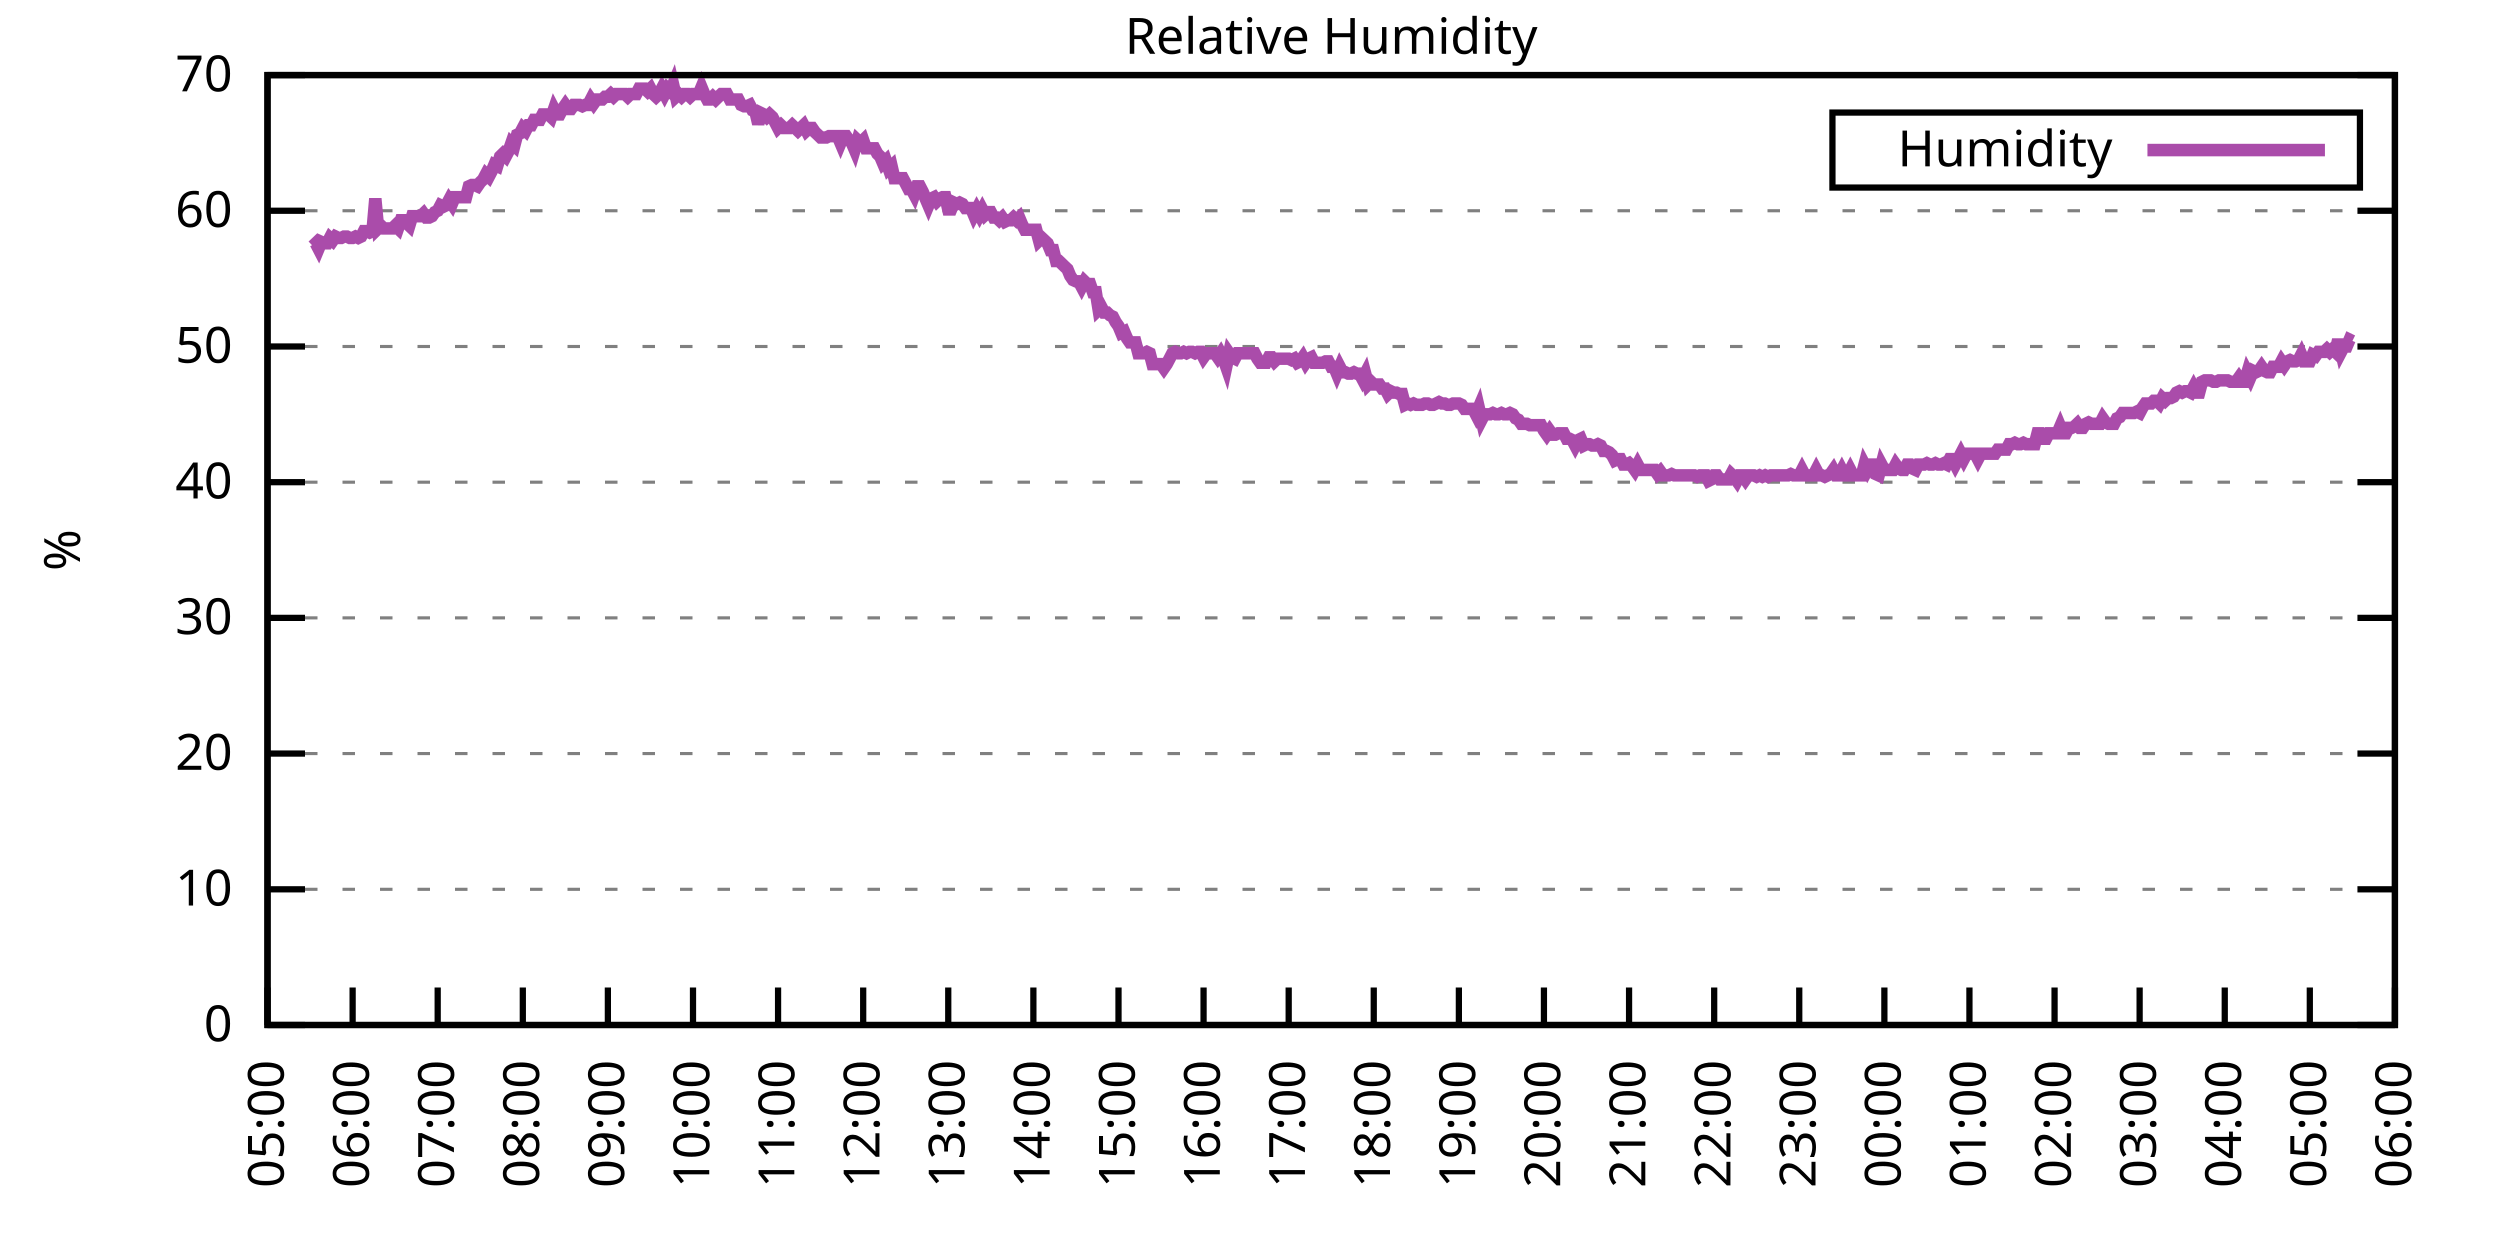
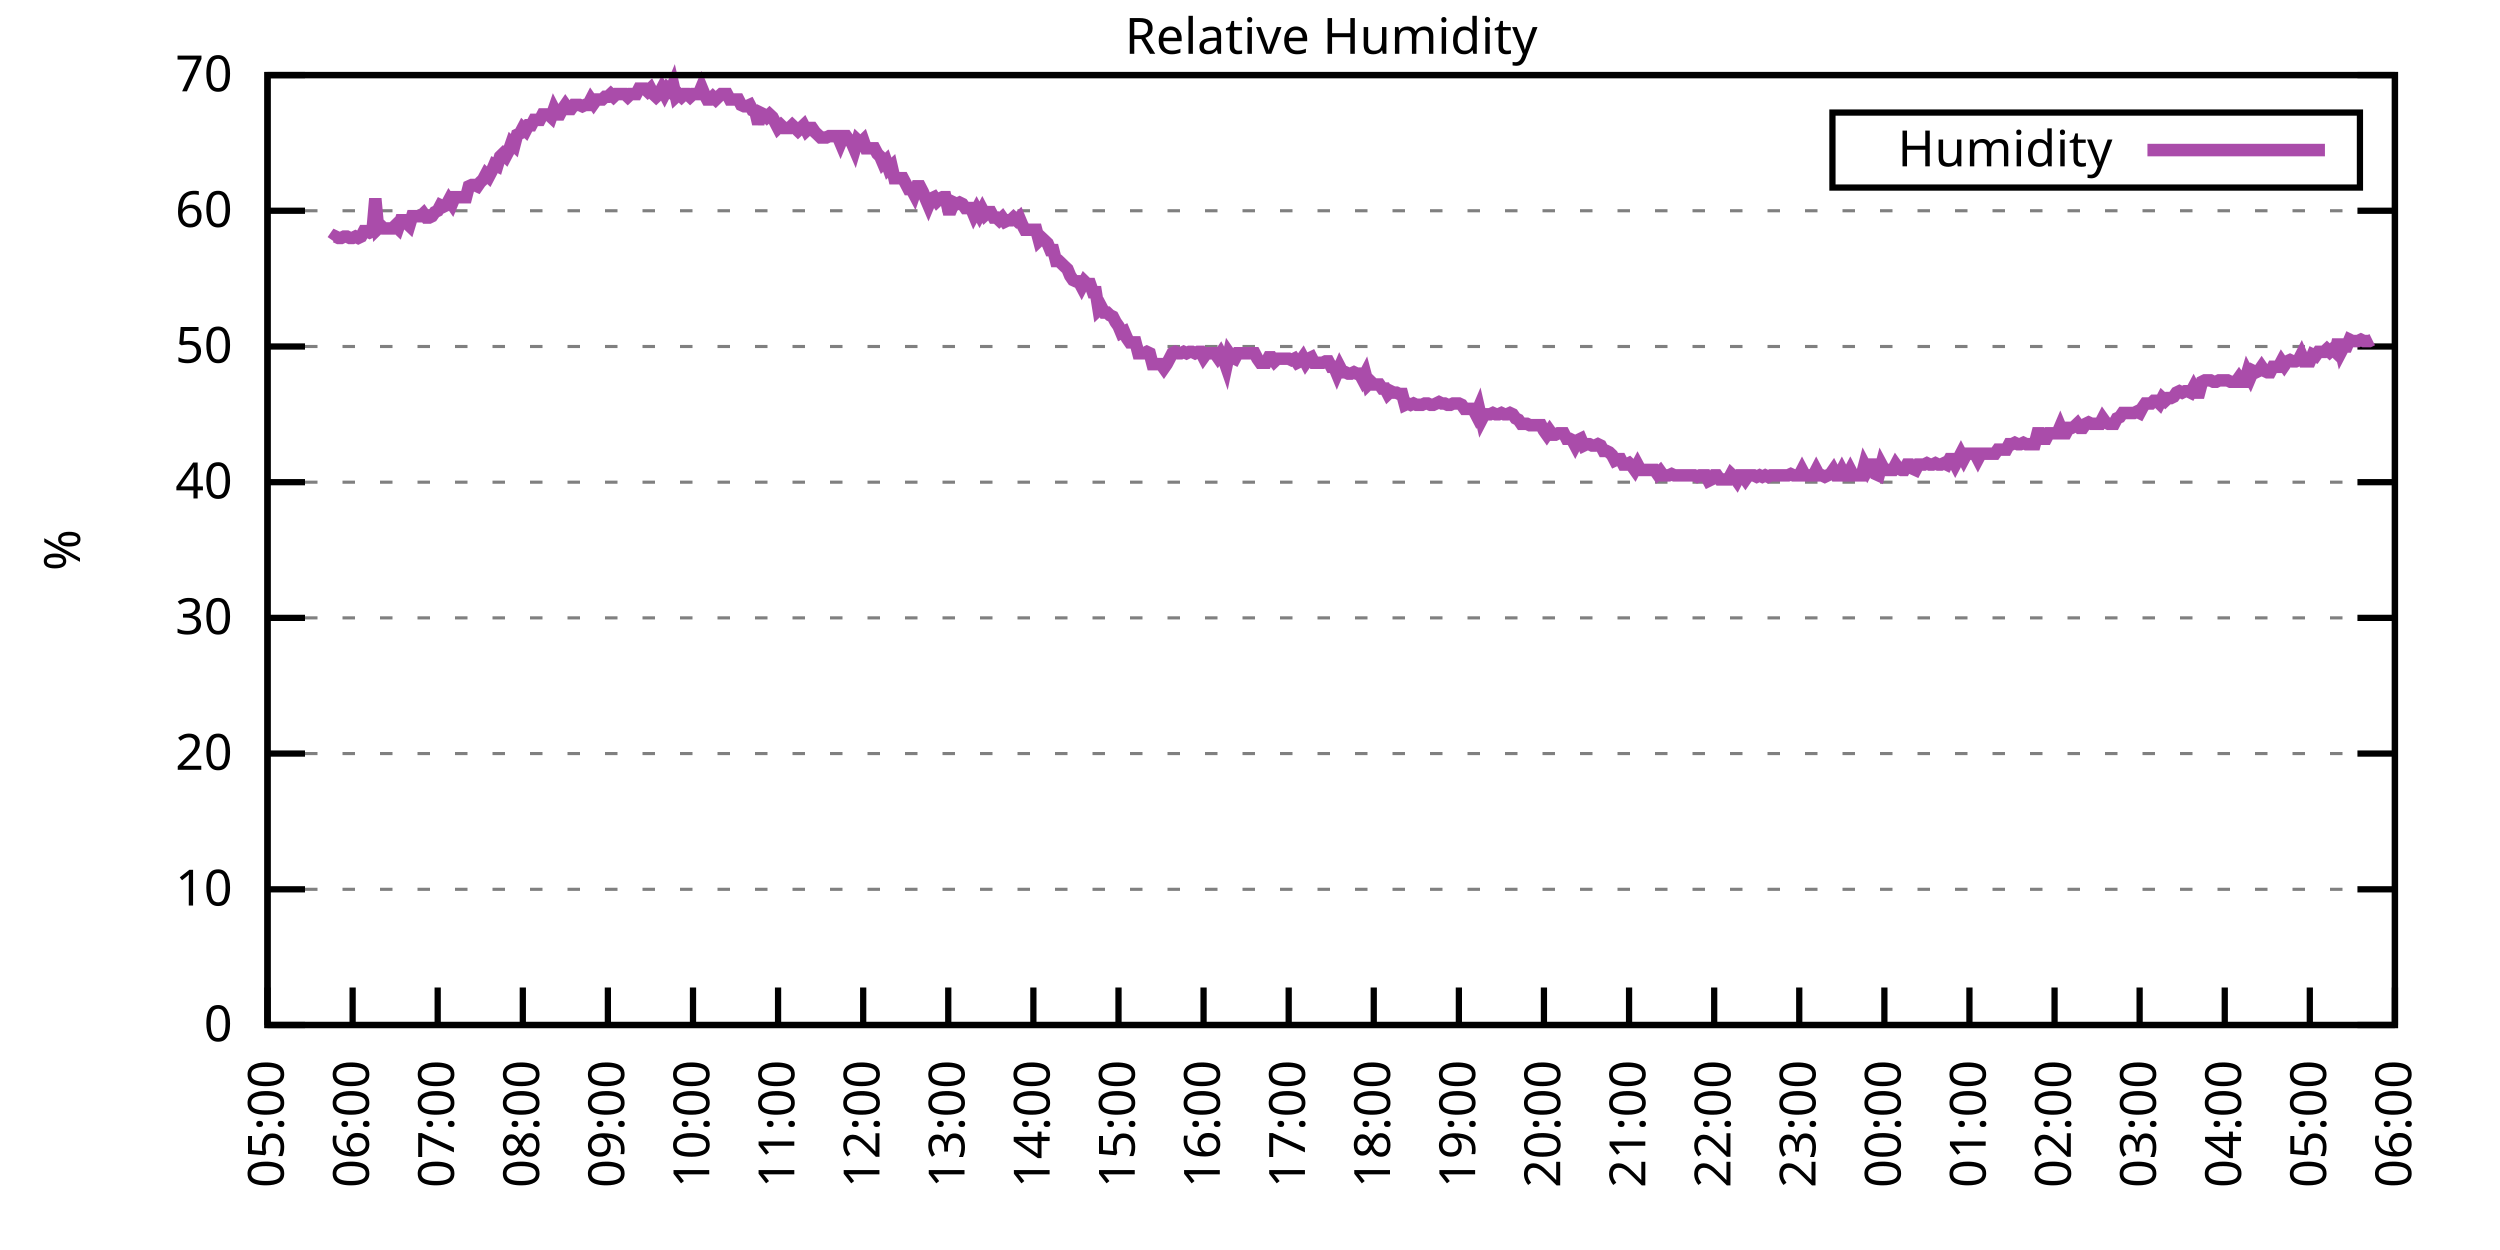
<svg xmlns="http://www.w3.org/2000/svg" xmlns:xlink="http://www.w3.org/1999/xlink" width="400" height="200" viewBox="0 0 400 200">
  <g id="gnuplot_canvas">
    <rect x="0" y="0" width="400" height="200" fill="none" />
    <defs>
      <circle id="gpDot" r="0.5" stroke-width="0.5" stroke="currentColor" />
      <path id="gpPt0" stroke-width="0.333" stroke="currentColor" d="M-1,0 h2 M0,-1 v2" />
      <path id="gpPt1" stroke-width="0.333" stroke="currentColor" d="M-1,-1 L1,1 M1,-1 L-1,1" />
      <path id="gpPt2" stroke-width="0.333" stroke="currentColor" d="M-1,0 L1,0 M0,-1 L0,1 M-1,-1 L1,1 M-1,1 L1,-1" />
      <rect id="gpPt3" stroke-width="0.333" stroke="currentColor" x="-1" y="-1" width="2" height="2" />
      <rect id="gpPt4" stroke-width="0.333" stroke="currentColor" fill="currentColor" x="-1" y="-1" width="2" height="2" />
      <circle id="gpPt5" stroke-width="0.333" stroke="currentColor" cx="0" cy="0" r="1" />
      <use xlink:href="#gpPt5" id="gpPt6" fill="currentColor" stroke="none" />
      <path id="gpPt7" stroke-width="0.333" stroke="currentColor" d="M0,-1.33 L-1.33,0.67 L1.33,0.67 z" />
      <use xlink:href="#gpPt7" id="gpPt8" fill="currentColor" stroke="none" />
      <use xlink:href="#gpPt7" id="gpPt9" stroke="currentColor" transform="rotate(180)" />
      <use xlink:href="#gpPt9" id="gpPt10" fill="currentColor" stroke="none" />
      <use xlink:href="#gpPt3" id="gpPt11" stroke="currentColor" transform="rotate(45)" />
      <use xlink:href="#gpPt11" id="gpPt12" fill="currentColor" stroke="none" />
      <path id="gpPt13" stroke-width="0.333" stroke="currentColor" d="M0,1.330 L1.265,0.411 L0.782,-1.067 L-0.782,-1.076 L-1.265,0.411 z" />
      <use xlink:href="#gpPt13" id="gpPt14" fill="currentColor" stroke="none" />
      <filter id="textbox" filterUnits="objectBoundingBox" x="0" y="0" height="1" width="1">
        <feFlood flood-color="white" flood-opacity="1" result="bgnd" />
        <feComposite in="SourceGraphic" in2="bgnd" operator="atop" />
      </filter>
      <filter id="greybox" filterUnits="objectBoundingBox" x="0" y="0" height="1" width="1">
        <feFlood flood-color="lightgrey" flood-opacity="1" result="grey" />
        <feComposite in="SourceGraphic" in2="grey" operator="atop" />
      </filter>
    </defs>
    <g fill="none" color="white" stroke="currentColor" stroke-width="1.00" stroke-linecap="butt" stroke-linejoin="miter">
</g>
    <g fill="none" color="black" stroke="currentColor" stroke-width="1.00" stroke-linecap="butt" stroke-linejoin="miter">
      <g stroke="none" shape-rendering="crispEdges">
        <polygon fill="rgb(255, 255, 255)" points="42.80,164.00 383.18,164.00 383.18,12.02 42.80,12.02 " />
      </g>
    </g>
    <g fill="none" color="black" stroke="currentColor" stroke-width="1.00" stroke-linecap="butt" stroke-linejoin="miter">
</g>
    <g fill="none" color="black" stroke="black" stroke-width="0.50" stroke-linecap="butt" stroke-linejoin="miter">
</g>
    <g fill="none" color="gray" stroke="currentColor" stroke-width="0.50" stroke-linecap="butt" stroke-linejoin="miter">
      <path stroke="gray" stroke-dasharray="2,4" class="gridline" d="M42.80,164.00 L383.19,164.00  " />
    </g>
    <g fill="none" color="gray" stroke="gray" stroke-width="1.00" stroke-linecap="butt" stroke-linejoin="miter">
</g>
    <g fill="none" color="black" stroke="currentColor" stroke-width="1.00" stroke-linecap="butt" stroke-linejoin="miter">
      <path stroke="black" d="M42.80,164.00 L48.80,164.00 M383.19,164.00 L377.19,164.00  " />
      <g transform="translate(37.20,166.60)" stroke="none" fill="black" font-family="Sans" font-size="8.00" text-anchor="end">
        <text>
          <tspan font-family="Sans"> 0</tspan>
        </text>
      </g>
    </g>
    <g fill="none" color="black" stroke="currentColor" stroke-width="1.00" stroke-linecap="butt" stroke-linejoin="miter">
</g>
    <g fill="none" color="black" stroke="black" stroke-width="0.50" stroke-linecap="butt" stroke-linejoin="miter">
</g>
    <g fill="none" color="gray" stroke="currentColor" stroke-width="0.50" stroke-linecap="butt" stroke-linejoin="miter">
      <path stroke="gray" stroke-dasharray="2,4" class="gridline" d="M42.80,142.29 L383.19,142.29  " />
    </g>
    <g fill="none" color="gray" stroke="gray" stroke-width="1.00" stroke-linecap="butt" stroke-linejoin="miter">
</g>
    <g fill="none" color="black" stroke="currentColor" stroke-width="1.00" stroke-linecap="butt" stroke-linejoin="miter">
      <path stroke="black" d="M42.80,142.29 L48.80,142.29 M383.19,142.29 L377.19,142.29  " />
      <g transform="translate(37.20,144.89)" stroke="none" fill="black" font-family="Sans" font-size="8.00" text-anchor="end">
        <text>
          <tspan font-family="Sans"> 10</tspan>
        </text>
      </g>
    </g>
    <g fill="none" color="black" stroke="currentColor" stroke-width="1.00" stroke-linecap="butt" stroke-linejoin="miter">
</g>
    <g fill="none" color="black" stroke="black" stroke-width="0.50" stroke-linecap="butt" stroke-linejoin="miter">
</g>
    <g fill="none" color="gray" stroke="currentColor" stroke-width="0.50" stroke-linecap="butt" stroke-linejoin="miter">
      <path stroke="gray" stroke-dasharray="2,4" class="gridline" d="M42.80,120.57 L383.19,120.57  " />
    </g>
    <g fill="none" color="gray" stroke="gray" stroke-width="1.00" stroke-linecap="butt" stroke-linejoin="miter">
</g>
    <g fill="none" color="black" stroke="currentColor" stroke-width="1.00" stroke-linecap="butt" stroke-linejoin="miter">
      <path stroke="black" d="M42.80,120.57 L48.80,120.57 M383.19,120.57 L377.19,120.57  " />
      <g transform="translate(37.20,123.17)" stroke="none" fill="black" font-family="Sans" font-size="8.00" text-anchor="end">
        <text>
          <tspan font-family="Sans"> 20</tspan>
        </text>
      </g>
    </g>
    <g fill="none" color="black" stroke="currentColor" stroke-width="1.00" stroke-linecap="butt" stroke-linejoin="miter">
</g>
    <g fill="none" color="black" stroke="black" stroke-width="0.50" stroke-linecap="butt" stroke-linejoin="miter">
</g>
    <g fill="none" color="gray" stroke="currentColor" stroke-width="0.50" stroke-linecap="butt" stroke-linejoin="miter">
      <path stroke="gray" stroke-dasharray="2,4" class="gridline" d="M42.80,98.86 L383.19,98.86  " />
    </g>
    <g fill="none" color="gray" stroke="gray" stroke-width="1.00" stroke-linecap="butt" stroke-linejoin="miter">
</g>
    <g fill="none" color="black" stroke="currentColor" stroke-width="1.00" stroke-linecap="butt" stroke-linejoin="miter">
      <path stroke="black" d="M42.80,98.86 L48.80,98.86 M383.19,98.86 L377.19,98.86  " />
      <g transform="translate(37.20,101.46)" stroke="none" fill="black" font-family="Sans" font-size="8.00" text-anchor="end">
        <text>
          <tspan font-family="Sans"> 30</tspan>
        </text>
      </g>
    </g>
    <g fill="none" color="black" stroke="currentColor" stroke-width="1.00" stroke-linecap="butt" stroke-linejoin="miter">
</g>
    <g fill="none" color="black" stroke="black" stroke-width="0.50" stroke-linecap="butt" stroke-linejoin="miter">
</g>
    <g fill="none" color="gray" stroke="currentColor" stroke-width="0.50" stroke-linecap="butt" stroke-linejoin="miter">
      <path stroke="gray" stroke-dasharray="2,4" class="gridline" d="M42.80,77.15 L383.19,77.15  " />
    </g>
    <g fill="none" color="gray" stroke="gray" stroke-width="1.00" stroke-linecap="butt" stroke-linejoin="miter">
</g>
    <g fill="none" color="black" stroke="currentColor" stroke-width="1.00" stroke-linecap="butt" stroke-linejoin="miter">
      <path stroke="black" d="M42.80,77.15 L48.80,77.15 M383.19,77.15 L377.19,77.15  " />
      <g transform="translate(37.20,79.75)" stroke="none" fill="black" font-family="Sans" font-size="8.00" text-anchor="end">
        <text>
          <tspan font-family="Sans"> 40</tspan>
        </text>
      </g>
    </g>
    <g fill="none" color="black" stroke="currentColor" stroke-width="1.00" stroke-linecap="butt" stroke-linejoin="miter">
</g>
    <g fill="none" color="black" stroke="black" stroke-width="0.50" stroke-linecap="butt" stroke-linejoin="miter">
</g>
    <g fill="none" color="gray" stroke="currentColor" stroke-width="0.50" stroke-linecap="butt" stroke-linejoin="miter">
      <path stroke="gray" stroke-dasharray="2,4" class="gridline" d="M42.80,55.44 L383.19,55.44  " />
    </g>
    <g fill="none" color="gray" stroke="gray" stroke-width="1.00" stroke-linecap="butt" stroke-linejoin="miter">
</g>
    <g fill="none" color="black" stroke="currentColor" stroke-width="1.00" stroke-linecap="butt" stroke-linejoin="miter">
      <path stroke="black" d="M42.80,55.44 L48.80,55.44 M383.19,55.44 L377.19,55.44  " />
      <g transform="translate(37.20,58.04)" stroke="none" fill="black" font-family="Sans" font-size="8.00" text-anchor="end">
        <text>
          <tspan font-family="Sans"> 50</tspan>
        </text>
      </g>
    </g>
    <g fill="none" color="black" stroke="currentColor" stroke-width="1.00" stroke-linecap="butt" stroke-linejoin="miter">
</g>
    <g fill="none" color="black" stroke="black" stroke-width="0.50" stroke-linecap="butt" stroke-linejoin="miter">
</g>
    <g fill="none" color="gray" stroke="currentColor" stroke-width="0.50" stroke-linecap="butt" stroke-linejoin="miter">
      <path stroke="gray" stroke-dasharray="2,4" class="gridline" d="M42.80,33.72 L383.19,33.72  " />
    </g>
    <g fill="none" color="gray" stroke="gray" stroke-width="1.00" stroke-linecap="butt" stroke-linejoin="miter">
</g>
    <g fill="none" color="black" stroke="currentColor" stroke-width="1.00" stroke-linecap="butt" stroke-linejoin="miter">
      <path stroke="black" d="M42.80,33.72 L48.80,33.72 M383.19,33.72 L377.19,33.72  " />
      <g transform="translate(37.20,36.32)" stroke="none" fill="black" font-family="Sans" font-size="8.00" text-anchor="end">
        <text>
          <tspan font-family="Sans"> 60</tspan>
        </text>
      </g>
    </g>
    <g fill="none" color="black" stroke="currentColor" stroke-width="1.00" stroke-linecap="butt" stroke-linejoin="miter">
</g>
    <g fill="none" color="black" stroke="black" stroke-width="0.50" stroke-linecap="butt" stroke-linejoin="miter">
</g>
    <g fill="none" color="gray" stroke="currentColor" stroke-width="0.50" stroke-linecap="butt" stroke-linejoin="miter">
      <path stroke="gray" stroke-dasharray="2,4" class="gridline" d="M42.80,12.01 L383.19,12.01  " />
    </g>
    <g fill="none" color="gray" stroke="gray" stroke-width="1.00" stroke-linecap="butt" stroke-linejoin="miter">
</g>
    <g fill="none" color="black" stroke="currentColor" stroke-width="1.00" stroke-linecap="butt" stroke-linejoin="miter">
      <path stroke="black" d="M42.80,12.01 L48.80,12.01 M383.19,12.01 L377.19,12.01  " />
      <g transform="translate(37.20,14.61)" stroke="none" fill="black" font-family="Sans" font-size="8.00" text-anchor="end">
        <text>
          <tspan font-family="Sans"> 70</tspan>
        </text>
      </g>
    </g>
    <g fill="none" color="black" stroke="currentColor" stroke-width="1.00" stroke-linecap="butt" stroke-linejoin="miter">
      <path stroke="black" d="M42.80,164.00 L42.80,158.00  " />
      <g transform="translate(45.40,169.60) rotate(270.00)" stroke="none" fill="black" font-family="Sans" font-size="8.00" text-anchor="end">
        <text>
          <tspan font-family="Sans">05:00</tspan>
        </text>
      </g>
    </g>
    <g fill="none" color="black" stroke="currentColor" stroke-width="1.00" stroke-linecap="butt" stroke-linejoin="miter">
      <path stroke="black" d="M56.42,164.00 L56.42,158.00  " />
      <g transform="translate(59.02,169.60) rotate(270.00)" stroke="none" fill="black" font-family="Sans" font-size="8.00" text-anchor="end">
        <text>
          <tspan font-family="Sans">06:00</tspan>
        </text>
      </g>
    </g>
    <g fill="none" color="black" stroke="currentColor" stroke-width="1.00" stroke-linecap="butt" stroke-linejoin="miter">
      <path stroke="black" d="M70.03,164.00 L70.03,158.00  " />
      <g transform="translate(72.63,169.60) rotate(270.00)" stroke="none" fill="black" font-family="Sans" font-size="8.00" text-anchor="end">
        <text>
          <tspan font-family="Sans">07:00</tspan>
        </text>
      </g>
    </g>
    <g fill="none" color="black" stroke="currentColor" stroke-width="1.00" stroke-linecap="butt" stroke-linejoin="miter">
      <path stroke="black" d="M83.65,164.00 L83.65,158.00  " />
      <g transform="translate(86.25,169.60) rotate(270.00)" stroke="none" fill="black" font-family="Sans" font-size="8.00" text-anchor="end">
        <text>
          <tspan font-family="Sans">08:00</tspan>
        </text>
      </g>
    </g>
    <g fill="none" color="black" stroke="currentColor" stroke-width="1.00" stroke-linecap="butt" stroke-linejoin="miter">
      <path stroke="black" d="M97.26,164.00 L97.26,158.00  " />
      <g transform="translate(99.86,169.60) rotate(270.00)" stroke="none" fill="black" font-family="Sans" font-size="8.00" text-anchor="end">
        <text>
          <tspan font-family="Sans">09:00</tspan>
        </text>
      </g>
    </g>
    <g fill="none" color="black" stroke="currentColor" stroke-width="1.00" stroke-linecap="butt" stroke-linejoin="miter">
      <path stroke="black" d="M110.88,164.00 L110.88,158.00  " />
      <g transform="translate(113.48,169.60) rotate(270.00)" stroke="none" fill="black" font-family="Sans" font-size="8.00" text-anchor="end">
        <text>
          <tspan font-family="Sans">10:00</tspan>
        </text>
      </g>
    </g>
    <g fill="none" color="black" stroke="currentColor" stroke-width="1.00" stroke-linecap="butt" stroke-linejoin="miter">
      <path stroke="black" d="M124.49,164.00 L124.49,158.00  " />
      <g transform="translate(127.09,169.60) rotate(270.00)" stroke="none" fill="black" font-family="Sans" font-size="8.00" text-anchor="end">
        <text>
          <tspan font-family="Sans">11:00</tspan>
        </text>
      </g>
    </g>
    <g fill="none" color="black" stroke="currentColor" stroke-width="1.00" stroke-linecap="butt" stroke-linejoin="miter">
      <path stroke="black" d="M138.11,164.00 L138.11,158.00  " />
      <g transform="translate(140.71,169.60) rotate(270.00)" stroke="none" fill="black" font-family="Sans" font-size="8.00" text-anchor="end">
        <text>
          <tspan font-family="Sans">12:00</tspan>
        </text>
      </g>
    </g>
    <g fill="none" color="black" stroke="currentColor" stroke-width="1.00" stroke-linecap="butt" stroke-linejoin="miter">
      <path stroke="black" d="M151.72,164.00 L151.72,158.00  " />
      <g transform="translate(154.32,169.60) rotate(270.00)" stroke="none" fill="black" font-family="Sans" font-size="8.00" text-anchor="end">
        <text>
          <tspan font-family="Sans">13:00</tspan>
        </text>
      </g>
    </g>
    <g fill="none" color="black" stroke="currentColor" stroke-width="1.00" stroke-linecap="butt" stroke-linejoin="miter">
      <path stroke="black" d="M165.34,164.00 L165.34,158.00  " />
      <g transform="translate(167.94,169.60) rotate(270.00)" stroke="none" fill="black" font-family="Sans" font-size="8.00" text-anchor="end">
        <text>
          <tspan font-family="Sans">14:00</tspan>
        </text>
      </g>
    </g>
    <g fill="none" color="black" stroke="currentColor" stroke-width="1.00" stroke-linecap="butt" stroke-linejoin="miter">
      <path stroke="black" d="M178.96,164.00 L178.96,158.00  " />
      <g transform="translate(181.56,169.60) rotate(270.00)" stroke="none" fill="black" font-family="Sans" font-size="8.00" text-anchor="end">
        <text>
          <tspan font-family="Sans">15:00</tspan>
        </text>
      </g>
    </g>
    <g fill="none" color="black" stroke="currentColor" stroke-width="1.00" stroke-linecap="butt" stroke-linejoin="miter">
      <path stroke="black" d="M192.57,164.00 L192.57,158.00  " />
      <g transform="translate(195.17,169.60) rotate(270.00)" stroke="none" fill="black" font-family="Sans" font-size="8.00" text-anchor="end">
        <text>
          <tspan font-family="Sans">16:00</tspan>
        </text>
      </g>
    </g>
    <g fill="none" color="black" stroke="currentColor" stroke-width="1.00" stroke-linecap="butt" stroke-linejoin="miter">
      <path stroke="black" d="M206.19,164.00 L206.19,158.00  " />
      <g transform="translate(208.79,169.60) rotate(270.00)" stroke="none" fill="black" font-family="Sans" font-size="8.00" text-anchor="end">
        <text>
          <tspan font-family="Sans">17:00</tspan>
        </text>
      </g>
    </g>
    <g fill="none" color="black" stroke="currentColor" stroke-width="1.00" stroke-linecap="butt" stroke-linejoin="miter">
      <path stroke="black" d="M219.80,164.00 L219.80,158.00  " />
      <g transform="translate(222.40,169.60) rotate(270.00)" stroke="none" fill="black" font-family="Sans" font-size="8.00" text-anchor="end">
        <text>
          <tspan font-family="Sans">18:00</tspan>
        </text>
      </g>
    </g>
    <g fill="none" color="black" stroke="currentColor" stroke-width="1.00" stroke-linecap="butt" stroke-linejoin="miter">
      <path stroke="black" d="M233.42,164.00 L233.42,158.00  " />
      <g transform="translate(236.02,169.60) rotate(270.00)" stroke="none" fill="black" font-family="Sans" font-size="8.00" text-anchor="end">
        <text>
          <tspan font-family="Sans">19:00</tspan>
        </text>
      </g>
    </g>
    <g fill="none" color="black" stroke="currentColor" stroke-width="1.00" stroke-linecap="butt" stroke-linejoin="miter">
      <path stroke="black" d="M247.03,164.00 L247.03,158.00  " />
      <g transform="translate(249.63,169.60) rotate(270.00)" stroke="none" fill="black" font-family="Sans" font-size="8.00" text-anchor="end">
        <text>
          <tspan font-family="Sans">20:00</tspan>
        </text>
      </g>
    </g>
    <g fill="none" color="black" stroke="currentColor" stroke-width="1.00" stroke-linecap="butt" stroke-linejoin="miter">
      <path stroke="black" d="M260.65,164.00 L260.65,158.00  " />
      <g transform="translate(263.25,169.60) rotate(270.00)" stroke="none" fill="black" font-family="Sans" font-size="8.00" text-anchor="end">
        <text>
          <tspan font-family="Sans">21:00</tspan>
        </text>
      </g>
    </g>
    <g fill="none" color="black" stroke="currentColor" stroke-width="1.00" stroke-linecap="butt" stroke-linejoin="miter">
      <path stroke="black" d="M274.27,164.00 L274.27,158.00  " />
      <g transform="translate(276.87,169.60) rotate(270.00)" stroke="none" fill="black" font-family="Sans" font-size="8.00" text-anchor="end">
        <text>
          <tspan font-family="Sans">22:00</tspan>
        </text>
      </g>
    </g>
    <g fill="none" color="black" stroke="currentColor" stroke-width="1.00" stroke-linecap="butt" stroke-linejoin="miter">
      <path stroke="black" d="M287.88,164.00 L287.88,158.00  " />
      <g transform="translate(290.48,169.60) rotate(270.00)" stroke="none" fill="black" font-family="Sans" font-size="8.00" text-anchor="end">
        <text>
          <tspan font-family="Sans">23:00</tspan>
        </text>
      </g>
    </g>
    <g fill="none" color="black" stroke="currentColor" stroke-width="1.00" stroke-linecap="butt" stroke-linejoin="miter">
      <path stroke="black" d="M301.50,164.00 L301.50,158.00  " />
      <g transform="translate(304.10,169.60) rotate(270.00)" stroke="none" fill="black" font-family="Sans" font-size="8.00" text-anchor="end">
        <text>
          <tspan font-family="Sans">00:00</tspan>
        </text>
      </g>
    </g>
    <g fill="none" color="black" stroke="currentColor" stroke-width="1.00" stroke-linecap="butt" stroke-linejoin="miter">
      <path stroke="black" d="M315.11,164.00 L315.11,158.00  " />
      <g transform="translate(317.71,169.60) rotate(270.00)" stroke="none" fill="black" font-family="Sans" font-size="8.00" text-anchor="end">
        <text>
          <tspan font-family="Sans">01:00</tspan>
        </text>
      </g>
    </g>
    <g fill="none" color="black" stroke="currentColor" stroke-width="1.00" stroke-linecap="butt" stroke-linejoin="miter">
      <path stroke="black" d="M328.73,164.00 L328.73,158.00  " />
      <g transform="translate(331.33,169.60) rotate(270.00)" stroke="none" fill="black" font-family="Sans" font-size="8.00" text-anchor="end">
        <text>
          <tspan font-family="Sans">02:00</tspan>
        </text>
      </g>
    </g>
    <g fill="none" color="black" stroke="currentColor" stroke-width="1.00" stroke-linecap="butt" stroke-linejoin="miter">
      <path stroke="black" d="M342.34,164.00 L342.34,158.00  " />
      <g transform="translate(344.94,169.60) rotate(270.00)" stroke="none" fill="black" font-family="Sans" font-size="8.00" text-anchor="end">
        <text>
          <tspan font-family="Sans">03:00</tspan>
        </text>
      </g>
    </g>
    <g fill="none" color="black" stroke="currentColor" stroke-width="1.00" stroke-linecap="butt" stroke-linejoin="miter">
      <path stroke="black" d="M355.96,164.00 L355.96,158.00  " />
      <g transform="translate(358.56,169.60) rotate(270.00)" stroke="none" fill="black" font-family="Sans" font-size="8.00" text-anchor="end">
        <text>
          <tspan font-family="Sans">04:00</tspan>
        </text>
      </g>
    </g>
    <g fill="none" color="black" stroke="currentColor" stroke-width="1.00" stroke-linecap="butt" stroke-linejoin="miter">
      <path stroke="black" d="M369.57,164.00 L369.57,158.00  " />
      <g transform="translate(372.17,169.60) rotate(270.00)" stroke="none" fill="black" font-family="Sans" font-size="8.00" text-anchor="end">
        <text>
          <tspan font-family="Sans">05:00</tspan>
        </text>
      </g>
    </g>
    <g fill="none" color="black" stroke="currentColor" stroke-width="1.00" stroke-linecap="butt" stroke-linejoin="miter">
      <path stroke="black" d="M383.19,164.00 L383.19,158.00  " />
      <g transform="translate(385.79,169.60) rotate(270.00)" stroke="none" fill="black" font-family="Sans" font-size="8.00" text-anchor="end">
        <text>
          <tspan font-family="Sans">06:00</tspan>
        </text>
      </g>
    </g>
    <g fill="none" color="black" stroke="currentColor" stroke-width="1.00" stroke-linecap="butt" stroke-linejoin="miter">
</g>
    <g fill="none" color="black" stroke="currentColor" stroke-width="1.00" stroke-linecap="butt" stroke-linejoin="miter">
      <path stroke="black" d="M42.80,12.01 L42.80,164.00 L383.19,164.00 L383.19,12.01 L42.80,12.01 Z  " />
    </g>
    <g fill="none" color="black" stroke="currentColor" stroke-width="1.00" stroke-linecap="butt" stroke-linejoin="miter">
</g>
    <g fill="none" color="black" stroke="currentColor" stroke-width="1.00" stroke-linecap="butt" stroke-linejoin="miter">
      <path stroke="black" d="M293.19,30.01 L293.19,18.01 L377.59,18.01 L377.59,30.01 L293.19,30.01 Z  " />
    </g>
    <g id="Relative_Humidity_plot_1">
      <g fill="none" color="white" stroke="black" stroke-width="2.00" stroke-linecap="butt" stroke-linejoin="miter">
</g>
      <g fill="none" color="black" stroke="currentColor" stroke-width="2.00" stroke-linecap="butt" stroke-linejoin="miter">
        <g transform="translate(337.99,26.61)" stroke="none" fill="black" font-family="Sans" font-size="8.00" text-anchor="end">
          <text>
            <tspan font-family="Sans">Humidity</tspan>
          </text>
        </g>
      </g>
      <g fill="none" color="black" stroke="currentColor" stroke-width="2.00" stroke-linecap="butt" stroke-linejoin="miter">
-         <path stroke="rgb(170,  76, 170)" d="M343.59,24.01 L371.99,24.01 M50.06,39.37 L50.52,38.93 L50.97,39.80 L51.42,38.72 L51.88,38.93 L52.33,38.93   L52.78,38.07 L53.24,38.50 L53.69,37.85 L54.15,38.07 L54.60,38.07 L55.05,37.85 L55.51,37.85 L55.96,38.07   L56.42,38.07 L56.87,37.85 L57.32,38.07 L57.78,37.85 L58.23,36.98 L58.68,36.98 L59.14,37.20 L59.59,36.98   L60.05,31.77 L60.50,36.55 L60.95,36.11 L61.41,36.55 L61.86,36.55 L62.32,36.55 L62.77,36.55 L63.22,36.11   L63.68,36.55 L64.13,35.24 L64.58,35.24 L65.04,35.68 L65.49,36.11 L65.95,34.59 L66.40,34.59 L66.85,34.59   L67.31,34.59 L67.76,34.16 L68.22,34.81 L68.67,34.81 L69.12,34.59 L69.58,33.94 L70.03,33.72 L70.49,32.85   L70.94,33.07 L71.39,32.85 L71.85,31.99 L72.30,32.64 L72.75,31.55 L73.21,31.55 L73.66,31.55 L74.12,31.55   L74.57,31.55 L75.02,29.81 L75.48,29.60 L75.93,29.60 L76.39,29.81 L76.84,29.16 L77.29,28.73 L77.75,27.86   L78.20,28.29 L78.65,27.43 L79.11,26.34 L79.56,26.56 L80.02,25.04 L80.47,24.60 L80.92,25.04 L81.38,24.17   L81.83,22.87 L82.29,23.30 L82.74,21.56 L83.19,21.35 L83.65,20.48 L84.10,20.91 L84.55,20.04 L85.01,20.04   L85.46,19.18 L85.92,19.18 L86.37,19.18 L86.82,18.31 L87.28,18.31 L87.73,18.31 L88.19,18.74 L88.64,17.44   L89.09,18.31 L89.55,18.31 L90.00,17.44 L90.45,16.79 L90.91,17.44 L91.36,17.44 L91.82,16.79 L92.27,16.79   L92.72,16.79 L93.18,17.00 L93.63,16.79 L94.09,16.79 L94.54,15.92 L94.99,16.57 L95.45,15.92 L95.90,15.92   L96.35,15.92 L96.81,15.48 L97.26,15.48 L97.72,15.05 L98.17,15.48 L98.62,15.05 L99.08,15.05 L99.53,15.05   L99.99,15.05 L100.44,15.48 L100.89,15.05 L101.35,15.05 L101.80,15.05 L102.25,14.18 L102.71,14.18 L103.16,14.18   L103.62,14.62 L104.07,14.18 L104.52,15.05 L104.98,15.48 L105.43,15.05 L105.89,14.18 L106.34,15.05 L106.79,14.18   L107.25,14.62 L107.70,13.53 L108.15,15.48 L108.61,15.05 L109.06,15.48 L109.52,15.05 L109.97,15.05 L110.42,15.48   L110.88,15.05 L111.33,15.05 L111.79,15.05 L112.24,13.96 L112.69,15.05 L113.15,15.92 L113.60,15.92 L114.05,15.48   L114.51,15.92 L114.96,15.48 L115.42,15.05 L115.87,15.05 L116.32,15.05 L116.78,15.92 L117.23,15.92 L117.69,15.92   L118.14,15.92 L118.59,16.79 L119.05,17.00 L119.50,17.00 L119.96,16.79 L120.41,17.66 L120.86,17.87 L121.32,19.83   L121.77,18.09 L122.22,18.31 L122.68,18.74 L123.13,18.31 L123.59,18.74 L124.04,19.61 L124.49,20.48 L124.95,20.04   L125.40,20.48 L125.86,20.48 L126.31,20.48 L126.76,20.04 L127.22,20.48 L127.67,20.91 L128.12,20.48 L128.58,20.04   L129.03,20.91 L129.49,20.48 L129.94,20.48 L130.39,21.13 L130.85,21.56 L131.30,22.00 L131.76,22.00 L132.21,22.00   L132.66,21.78 L133.12,21.78 L133.57,21.78 L134.02,21.78 L134.48,22.87 L134.93,21.78 L135.39,21.78 L135.84,22.43   L136.29,22.87 L136.75,23.95 L137.20,22.43 L137.66,22.87 L138.11,22.43 L138.56,23.73 L139.02,23.73 L139.47,23.73   L139.92,23.73 L140.38,24.60 L140.83,25.04 L141.29,26.12 L141.74,25.69 L142.19,26.99 L142.65,26.56 L143.10,28.51   L143.56,28.51 L144.01,28.51 L144.46,28.51 L144.92,29.38 L145.37,30.25 L145.82,30.25 L146.28,31.12 L146.73,29.81   L147.19,29.81 L147.64,30.68 L148.09,31.77 L148.55,32.85 L149.00,31.77 L149.46,31.55 L149.91,32.20 L150.36,31.77   L150.82,31.55 L151.27,31.55 L151.72,33.51 L152.18,33.51 L152.63,32.42 L153.09,32.64 L153.54,32.42 L153.99,32.64   L154.45,33.29 L154.90,33.29 L155.36,33.29 L155.81,34.37 L156.26,33.51 L156.72,34.37 L157.17,33.51 L157.62,34.37   L158.08,33.94 L158.53,33.94 L158.99,34.81 L159.44,34.81 L159.89,35.24 L160.35,34.81 L160.80,35.46 L161.26,35.24   L161.71,35.24 L162.16,34.81 L162.62,35.24 L163.07,34.81 L163.52,35.89 L163.98,36.76 L164.43,36.76 L164.89,36.76   L165.34,36.76 L165.79,36.76 L166.25,38.50 L166.70,38.07 L167.16,38.50 L167.61,38.93 L168.06,40.02 L168.52,40.02   L168.97,41.76 L169.43,41.76 L169.88,42.19 L170.33,42.63 L170.79,43.06 L171.24,44.15 L171.69,44.80 L172.15,45.01   L172.60,45.01 L173.06,45.88 L173.51,45.01 L173.96,45.45 L174.42,45.45 L174.87,46.75 L175.33,46.75 L175.78,49.57   L176.23,49.14 L176.69,50.01 L177.14,50.01 L177.59,50.44 L178.05,50.66 L178.50,51.53 L178.96,52.18 L179.41,53.26   L179.86,53.05 L180.32,54.13 L180.77,54.78 L181.23,54.78 L181.68,54.78 L182.13,56.52 L182.59,56.52 L183.04,56.52   L183.49,56.30 L183.95,56.52 L184.40,58.26 L184.86,58.26 L185.31,58.26 L185.76,58.26 L186.22,58.91 L186.67,58.26   L187.13,57.39 L187.58,56.52 L188.03,56.30 L188.49,56.52 L188.94,56.52 L189.39,56.30 L189.85,56.52 L190.30,56.30   L190.76,56.30 L191.21,56.52 L191.66,56.30 L192.12,56.30 L192.57,57.17 L193.03,56.52 L193.48,56.52 L193.93,56.52   L194.39,56.52 L194.84,57.17 L195.29,56.52 L195.75,57.39 L196.20,58.69 L196.66,56.52 L197.11,57.17 L197.56,57.39   L198.02,56.52 L198.47,56.52 L198.93,56.52 L199.38,56.52 L199.83,56.52 L200.29,56.52 L200.74,56.52 L201.19,57.39   L201.65,58.04 L202.10,58.04 L202.56,58.04 L203.01,57.17 L203.46,57.17 L203.92,57.82 L204.37,57.39 L204.83,57.39   L205.28,57.39 L205.73,57.39 L206.19,57.39 L206.64,57.61 L207.09,57.39 L207.55,58.04 L208.00,57.82 L208.46,57.17   L208.91,58.04 L209.36,57.39 L209.82,57.17 L210.27,58.04 L210.73,58.04 L211.18,58.04 L211.63,58.04 L212.09,57.82   L212.54,57.82 L213.00,58.69 L213.45,58.69 L213.90,59.78 L214.36,58.69 L214.81,59.56 L215.26,59.56 L215.72,59.78   L216.17,59.78 L216.63,59.56 L217.08,59.78 L217.53,59.78 L217.99,60.65 L218.44,59.78 L218.90,61.52 L219.35,61.08   L219.80,61.52 L220.26,61.52 L220.71,61.52 L221.16,62.17 L221.62,62.17 L222.07,63.04 L222.53,62.60 L222.98,62.82   L223.43,62.82 L223.89,63.04 L224.34,63.04 L224.80,64.77 L225.25,64.56 L225.70,64.77 L226.16,64.56 L226.61,64.77   L227.06,64.77 L227.52,64.77 L227.97,64.56 L228.43,64.56 L228.88,64.77 L229.33,64.77 L229.79,64.56 L230.24,64.34   L230.70,64.56 L231.15,64.56 L231.60,64.77 L232.06,64.77 L232.51,64.56 L232.96,64.56 L233.42,64.56 L233.87,64.77   L234.33,65.42 L234.78,65.42 L235.23,65.42 L235.69,65.42 L236.14,66.29 L236.60,65.21 L237.05,67.16 L237.50,66.29   L237.96,66.29 L238.41,66.29 L238.86,66.08 L239.32,66.29 L239.77,66.29 L240.23,66.08 L240.68,66.29 L241.13,66.29   L241.59,66.08 L242.04,66.29 L242.50,66.94 L242.95,67.16 L243.40,67.81 L243.86,67.81 L244.31,67.81 L244.76,68.03   L245.22,68.03 L245.67,68.03 L246.13,68.03 L246.58,68.03 L247.03,68.90 L247.49,69.55 L247.94,68.90 L248.40,69.55   L248.85,69.55 L249.30,69.33 L249.76,69.33 L250.21,69.33 L250.66,70.20 L251.12,70.20 L251.57,70.42 L252.03,71.29   L252.48,70.42 L252.93,70.20 L253.39,71.29 L253.84,71.07 L254.30,71.07 L254.75,71.29 L255.20,71.29 L255.66,71.07   L256.11,71.29 L256.56,72.15 L257.02,72.15 L257.47,72.37 L257.93,72.81 L258.38,73.67 L258.83,73.46 L259.29,73.46   L259.74,74.33 L260.20,74.33 L260.65,74.11 L261.10,74.54 L261.56,75.19 L262.01,74.33 L262.47,75.19 L262.92,75.19   L263.37,75.19 L263.83,75.19 L264.28,75.19 L264.73,75.19 L265.19,75.85 L265.64,75.41 L266.10,76.06 L266.55,76.06   L267.00,76.06 L267.46,75.85 L267.91,76.06 L268.37,76.06 L268.82,76.06 L269.27,76.06 L269.73,76.06 L270.18,76.06   L270.63,76.06 L271.09,76.06 L271.54,76.28 L272.00,76.06 L272.45,76.06 L272.90,76.06 L273.36,76.93 L273.81,76.71   L274.27,76.06 L274.72,76.06 L275.17,76.71 L275.63,76.71 L276.08,76.71 L276.53,76.71 L276.99,75.85 L277.44,76.28   L277.90,76.93 L278.35,76.06 L278.80,76.06 L279.26,76.71 L279.71,76.06 L280.62,76.06 L281.07,76.28 L281.53,76.06   L281.98,76.28 L282.43,76.06 L282.89,76.28 L283.34,76.06 L283.80,76.06 L284.25,76.06 L284.70,76.06 L285.16,76.06   L285.61,76.06 L286.07,76.06 L286.52,75.85 L286.97,76.06 L287.43,76.06 L287.88,76.06 L288.33,75.19 L288.79,76.06   L289.24,76.06 L289.70,76.06 L290.15,76.06 L290.60,75.19 L291.06,76.06 L291.51,76.06 L291.97,76.28 L292.42,76.06   L292.87,75.85 L293.33,75.19 L293.78,76.06 L294.23,76.06 L294.69,75.19 L295.14,76.06 L295.60,76.06 L296.05,75.19   L296.50,76.06 L296.96,76.06 L297.41,76.06 L297.87,76.06 L298.32,74.33 L298.77,75.19 L299.23,74.33 L299.68,74.33   L300.13,75.85 L300.59,76.06 L301.04,74.33 L301.50,75.19 L301.95,75.19 L302.40,75.19 L302.86,75.19 L303.31,74.33   L303.77,74.98 L304.22,75.19 L304.67,75.19 L305.13,74.33 L305.58,74.33 L306.03,74.98 L306.49,75.19 L306.94,74.33   L307.40,74.33 L307.85,74.33 L308.30,74.11 L308.76,74.33 L309.21,74.33 L309.67,74.11 L310.12,74.33 L310.57,74.33   L311.03,74.11 L311.48,74.33 L311.94,73.46 L312.39,73.46 L312.84,74.33 L313.30,73.46 L313.75,72.59 L314.20,73.46   L314.66,72.59 L315.11,72.59 L315.57,72.59 L316.02,72.59 L316.47,73.46 L316.93,72.59 L317.38,72.59 L317.84,72.59   L318.29,72.59 L318.74,72.59 L319.20,72.59 L319.65,71.94 L320.10,71.94 L320.56,71.94 L321.01,71.94 L321.47,71.07   L321.92,71.07 L322.37,70.85 L322.83,71.07 L323.28,71.07 L323.74,70.85 L324.19,71.07 L324.64,71.07 L325.10,71.07   L325.55,71.07 L326.00,69.33 L326.46,69.33 L326.91,70.20 L327.37,70.20 L327.82,69.33 L328.27,69.33 L328.73,69.33   L329.18,69.33 L329.64,68.25 L330.09,69.33 L330.54,69.33 L331.00,68.46 L331.45,68.46 L331.90,68.25 L332.36,67.81   L332.81,68.46 L333.27,68.46 L333.72,67.81 L334.17,67.59 L334.63,67.81 L335.08,67.81 L335.54,67.81 L335.99,67.81   L336.44,66.94 L336.90,67.59 L337.35,67.81 L337.80,67.81 L338.26,67.81 L338.71,66.94 L339.17,66.73 L339.62,66.08   L340.07,66.08 L340.53,66.08 L340.98,66.08 L341.44,66.08 L341.89,65.86 L342.34,66.08 L342.80,65.21 L343.25,64.56   L343.70,64.56 L344.16,64.56 L344.61,64.12 L345.07,64.12 L345.52,64.56 L345.97,63.69 L346.43,64.12 L346.88,63.69   L347.34,63.69 L347.79,63.47 L348.24,62.82 L348.70,62.60 L349.15,62.82 L349.60,62.60 L350.06,62.60 L350.51,62.82   L350.97,61.95 L351.42,62.82 L351.87,62.82 L352.33,61.08 L352.78,60.86 L353.24,60.86 L353.69,60.86 L354.14,61.08   L354.60,61.08 L355.05,60.86 L355.50,60.86 L355.96,60.86 L356.41,60.86 L356.87,61.08 L357.32,61.08 L357.77,61.08   L358.23,60.43 L358.68,61.08 L359.14,61.08 L359.59,59.56 L360.04,60.43 L360.50,59.34 L360.95,59.56 L361.41,59.34   L361.86,58.69 L362.31,59.34 L362.77,59.56 L363.22,59.56 L363.67,58.69 L364.13,58.69 L364.58,58.69 L365.04,57.82   L365.49,58.48 L365.94,57.82 L366.40,57.61 L366.85,57.82 L367.31,57.82 L367.76,57.61 L368.21,56.74 L368.67,57.82   L369.12,57.82 L369.57,57.82 L370.03,56.74 L370.48,56.96 L370.94,56.30 L371.39,56.30 L371.84,56.30 L372.30,55.87   L372.75,56.30 L373.21,55.87 L373.66,56.30 L374.11,54.35 L374.57,56.30 L375.02,55.44 L375.47,55.44 L375.93,54.35   L376.38,54.57  " />
+         <path stroke="rgb(170,  76, 170)" d="M343.59,24.01 L371.99,24.01 M53.24,38.50 L53.69,37.85 L54.15,38.07 L54.60,38.07 L55.05,37.85 L55.51,37.85   L55.96,38.07 L56.42,38.07 L56.87,37.85 L57.32,38.07 L57.78,37.85 L58.23,36.98 L58.68,36.98 L59.14,37.20   L59.59,36.98 L60.05,31.77 L60.50,36.55 L60.95,36.11 L61.41,36.55 L61.86,36.55 L62.32,36.55 L62.77,36.55   L63.22,36.11 L63.68,36.55 L64.13,35.24 L64.58,35.24 L65.04,35.68 L65.49,36.11 L65.95,34.59 L66.40,34.59   L66.85,34.59 L67.31,34.59 L67.76,34.16 L68.22,34.81 L68.67,34.81 L69.12,34.59 L69.58,33.94 L70.03,33.72   L70.49,32.85 L70.94,33.07 L71.39,32.85 L71.85,31.99 L72.30,32.64 L72.75,31.55 L73.21,31.55 L73.66,31.55   L74.12,31.55 L74.57,31.55 L75.02,29.81 L75.48,29.60 L75.93,29.60 L76.39,29.81 L76.84,29.16 L77.29,28.73   L77.75,27.86 L78.20,28.29 L78.65,27.43 L79.11,26.34 L79.56,26.56 L80.02,25.04 L80.47,24.60 L80.92,25.04   L81.38,24.17 L81.83,22.87 L82.29,23.30 L82.74,21.56 L83.19,21.35 L83.65,20.48 L84.10,20.91 L84.55,20.04   L85.01,20.04 L85.46,19.18 L85.92,19.18 L86.37,19.18 L86.82,18.31 L87.28,18.31 L87.73,18.31 L88.19,18.74   L88.64,17.44 L89.09,18.31 L89.55,18.31 L90.00,17.44 L90.45,16.79 L90.91,17.44 L91.36,17.44 L91.82,16.79   L92.27,16.79 L92.72,16.79 L93.18,17.00 L93.63,16.79 L94.09,16.79 L94.54,15.92 L94.99,16.57 L95.45,15.92   L95.90,15.92 L96.35,15.92 L96.81,15.48 L97.26,15.48 L97.72,15.05 L98.17,15.48 L98.62,15.05 L99.08,15.05   L99.53,15.05 L99.99,15.05 L100.44,15.48 L100.89,15.05 L101.35,15.05 L101.80,15.05 L102.25,14.18 L102.71,14.18   L103.16,14.18 L103.62,14.62 L104.07,14.18 L104.52,15.05 L104.98,15.48 L105.43,15.05 L105.89,14.18 L106.34,15.05   L106.79,14.18 L107.25,14.62 L107.70,13.53 L108.15,15.48 L108.61,15.05 L109.06,15.48 L109.52,15.05 L109.97,15.05   L110.42,15.48 L110.88,15.05 L111.33,15.05 L111.79,15.05 L112.24,13.96 L112.69,15.05 L113.15,15.92 L113.60,15.92   L114.05,15.48 L114.51,15.92 L114.96,15.48 L115.42,15.05 L115.87,15.05 L116.32,15.05 L116.78,15.92 L117.23,15.92   L117.69,15.92 L118.14,15.92 L118.59,16.79 L119.05,17.00 L119.50,17.00 L119.96,16.79 L120.41,17.66 L120.86,17.87   L121.32,19.83 L121.77,18.09 L122.22,18.31 L122.68,18.74 L123.13,18.31 L123.59,18.74 L124.04,19.61 L124.49,20.48   L124.95,20.04 L125.40,20.48 L125.86,20.48 L126.31,20.48 L126.76,20.04 L127.22,20.48 L127.67,20.91 L128.12,20.48   L128.58,20.04 L129.03,20.91 L129.49,20.48 L129.94,20.48 L130.39,21.13 L130.85,21.56 L131.30,22.00 L131.76,22.00   L132.21,22.00 L132.66,21.78 L133.12,21.78 L133.57,21.78 L134.02,21.78 L134.48,22.87 L134.93,21.78 L135.39,21.78   L135.84,22.43 L136.29,22.87 L136.75,23.95 L137.20,22.43 L137.66,22.87 L138.11,22.43 L138.56,23.73 L139.02,23.73   L139.47,23.73 L139.92,23.73 L140.38,24.60 L140.83,25.04 L141.29,26.12 L141.74,25.69 L142.19,26.99 L142.65,26.56   L143.10,28.51 L143.56,28.51 L144.01,28.51 L144.46,28.51 L144.92,29.38 L145.37,30.25 L145.82,30.25 L146.28,31.12   L146.73,29.81 L147.19,29.81 L147.64,30.68 L148.09,31.77 L148.55,32.85 L149.00,31.77 L149.46,31.55 L149.91,32.20   L150.36,31.77 L150.82,31.55 L151.27,31.55 L151.72,33.51 L152.18,33.51 L152.63,32.42 L153.09,32.64 L153.54,32.42   L153.99,32.64 L154.45,33.29 L154.90,33.29 L155.36,33.29 L155.81,34.37 L156.26,33.51 L156.72,34.37 L157.17,33.51   L157.62,34.37 L158.08,33.94 L158.53,33.94 L158.99,34.81 L159.44,34.81 L159.89,35.24 L160.35,34.81 L160.80,35.46   L161.26,35.24 L161.71,35.24 L162.16,34.81 L162.62,35.24 L163.07,34.81 L163.52,35.89 L163.98,36.76 L164.43,36.76   L164.89,36.76 L165.34,36.76 L165.79,36.76 L166.25,38.50 L166.70,38.07 L167.16,38.50 L167.61,38.93 L168.06,40.02   L168.52,40.02 L168.97,41.76 L169.43,41.76 L169.88,42.19 L170.33,42.63 L170.79,43.06 L171.24,44.15 L171.69,44.80   L172.15,45.01 L172.60,45.01 L173.06,45.88 L173.51,45.01 L173.96,45.45 L174.42,45.45 L174.87,46.75 L175.33,46.75   L175.78,49.57 L176.23,49.14 L176.69,50.01 L177.14,50.01 L177.59,50.44 L178.05,50.66 L178.50,51.53 L178.96,52.18   L179.41,53.26 L179.86,53.05 L180.32,54.13 L180.77,54.78 L181.23,54.78 L181.68,54.78 L182.13,56.52 L182.59,56.52   L183.04,56.52 L183.49,56.30 L183.95,56.52 L184.40,58.26 L184.86,58.26 L185.31,58.26 L185.76,58.26 L186.22,58.91   L186.67,58.26 L187.13,57.39 L187.58,56.52 L188.03,56.30 L188.49,56.52 L188.94,56.52 L189.39,56.30 L189.85,56.52   L190.30,56.30 L190.76,56.30 L191.21,56.52 L191.66,56.30 L192.12,56.30 L192.57,57.17 L193.03,56.52 L193.48,56.52   L193.93,56.52 L194.39,56.52 L194.84,57.17 L195.29,56.52 L195.75,57.39 L196.20,58.69 L196.66,56.52 L197.11,57.17   L197.56,57.39 L198.02,56.52 L198.47,56.52 L198.93,56.52 L199.38,56.52 L199.83,56.52 L200.29,56.52 L200.74,56.52   L201.19,57.39 L201.65,58.04 L202.10,58.04 L202.56,58.04 L203.01,57.17 L203.46,57.17 L203.92,57.82 L204.37,57.39   L204.83,57.39 L205.28,57.39 L205.73,57.39 L206.19,57.39 L206.64,57.61 L207.09,57.39 L207.55,58.04 L208.00,57.82   L208.46,57.17 L208.91,58.04 L209.36,57.39 L209.82,57.17 L210.27,58.04 L210.73,58.04 L211.18,58.04 L211.63,58.04   L212.09,57.82 L212.54,57.82 L213.00,58.69 L213.45,58.69 L213.90,59.78 L214.36,58.69 L214.81,59.56 L215.26,59.56   L215.72,59.78 L216.17,59.78 L216.63,59.56 L217.08,59.78 L217.53,59.78 L217.99,60.65 L218.44,59.78 L218.90,61.52   L219.35,61.08 L219.80,61.52 L220.26,61.52 L220.71,61.52 L221.16,62.17 L221.62,62.17 L222.07,63.04 L222.53,62.60   L222.98,62.82 L223.43,62.82 L223.89,63.04 L224.34,63.04 L224.80,64.77 L225.25,64.56 L225.70,64.77 L226.16,64.56   L226.61,64.77 L227.06,64.77 L227.52,64.77 L227.97,64.56 L228.43,64.56 L228.88,64.77 L229.33,64.77 L229.79,64.56   L230.24,64.34 L230.70,64.56 L231.15,64.56 L231.60,64.77 L232.06,64.77 L232.51,64.56 L232.96,64.56 L233.42,64.56   L233.87,64.77 L234.33,65.42 L234.78,65.42 L235.23,65.42 L235.69,65.42 L236.14,66.29 L236.60,65.21 L237.05,67.16   L237.50,66.29 L237.96,66.29 L238.41,66.29 L238.86,66.08 L239.32,66.29 L239.77,66.29 L240.23,66.08 L240.68,66.29   L241.13,66.29 L241.59,66.08 L242.04,66.29 L242.50,66.94 L242.95,67.16 L243.40,67.81 L243.86,67.81 L244.31,67.81   L244.76,68.03 L245.22,68.03 L245.67,68.03 L246.13,68.03 L246.58,68.03 L247.03,68.90 L247.49,69.55 L247.94,68.90   L248.40,69.55 L248.85,69.55 L249.30,69.33 L249.76,69.33 L250.21,69.33 L250.66,70.20 L251.12,70.20 L251.57,70.42   L252.03,71.29 L252.48,70.42 L252.93,70.20 L253.39,71.29 L253.84,71.07 L254.30,71.07 L254.75,71.29 L255.20,71.29   L255.66,71.07 L256.11,71.29 L256.56,72.15 L257.02,72.15 L257.47,72.37 L257.93,72.81 L258.38,73.67 L258.83,73.46   L259.29,73.46 L259.74,74.33 L260.20,74.33 L260.65,74.11 L261.10,74.54 L261.56,75.19 L262.01,74.33 L262.47,75.19   L262.92,75.19 L263.37,75.19 L263.83,75.19 L264.28,75.19 L264.73,75.19 L265.19,75.85 L265.64,75.41 L266.10,76.06   L266.55,76.06 L267.00,76.06 L267.46,75.85 L267.91,76.06 L268.37,76.06 L268.82,76.06 L269.27,76.06 L269.73,76.06   L270.18,76.06 L270.63,76.06 L271.09,76.06 L271.54,76.28 L272.00,76.06 L272.45,76.06 L272.90,76.06 L273.36,76.93   L273.81,76.71 L274.27,76.06 L274.72,76.06 L275.17,76.71 L275.63,76.71 L276.08,76.71 L276.53,76.71 L276.99,75.85   L277.44,76.28 L277.90,76.93 L278.35,76.06 L278.80,76.06 L279.26,76.71 L279.71,76.06 L280.62,76.06 L281.07,76.28   L281.53,76.06 L281.98,76.28 L282.43,76.06 L282.89,76.28 L283.34,76.06 L283.80,76.06 L284.25,76.06 L284.70,76.06   L285.16,76.06 L285.61,76.06 L286.07,76.06 L286.52,75.85 L286.97,76.06 L287.43,76.06 L287.88,76.06 L288.33,75.19   L288.79,76.06 L289.24,76.06 L289.70,76.06 L290.15,76.06 L290.60,75.19 L291.06,76.06 L291.51,76.06 L291.97,76.28   L292.42,76.06 L292.87,75.85 L293.33,75.19 L293.78,76.06 L294.23,76.06 L294.69,75.19 L295.14,76.06 L295.60,76.06   L296.05,75.19 L296.50,76.06 L296.96,76.06 L297.41,76.06 L297.87,76.06 L298.32,74.33 L298.77,75.19 L299.23,74.33   L299.68,74.33 L300.13,75.85 L300.59,76.06 L301.04,74.33 L301.50,75.19 L301.95,75.19 L302.40,75.19 L302.86,75.19   L303.31,74.33 L303.77,74.98 L304.22,75.19 L304.67,75.19 L305.13,74.33 L305.58,74.33 L306.03,74.98 L306.49,75.19   L306.94,74.33 L307.40,74.33 L307.85,74.33 L308.30,74.11 L308.76,74.33 L309.21,74.33 L309.67,74.11 L310.12,74.33   L310.57,74.33 L311.03,74.11 L311.48,74.33 L311.94,73.46 L312.39,73.46 L312.84,74.33 L313.30,73.46 L313.75,72.59   L314.20,73.46 L314.66,72.59 L315.11,72.59 L315.57,72.59 L316.02,72.59 L316.47,73.46 L316.93,72.59 L317.38,72.59   L317.84,72.59 L318.29,72.59 L318.74,72.59 L319.20,72.59 L319.65,71.94 L320.10,71.94 L320.56,71.94 L321.01,71.94   L321.47,71.07 L321.92,71.07 L322.37,70.85 L322.83,71.07 L323.28,71.07 L323.74,70.85 L324.19,71.07 L324.64,71.07   L325.10,71.07 L325.55,71.07 L326.00,69.33 L326.46,69.33 L326.91,70.20 L327.37,70.20 L327.82,69.33 L328.27,69.33   L328.73,69.33 L329.18,69.33 L329.64,68.25 L330.09,69.33 L330.54,69.33 L331.00,68.46 L331.45,68.46 L331.90,68.25   L332.36,67.81 L332.81,68.46 L333.27,68.46 L333.72,67.81 L334.17,67.59 L334.63,67.81 L335.08,67.81 L335.54,67.81   L335.99,67.81 L336.44,66.94 L336.90,67.59 L337.35,67.81 L337.80,67.81 L338.26,67.81 L338.71,66.94 L339.17,66.73   L339.62,66.08 L340.07,66.08 L340.53,66.08 L340.98,66.08 L341.44,66.08 L341.89,65.86 L342.34,66.08 L342.80,65.21   L343.25,64.56 L343.70,64.56 L344.16,64.56 L344.61,64.12 L345.07,64.12 L345.52,64.56 L345.97,63.69 L346.43,64.12   L346.88,63.69 L347.34,63.69 L347.79,63.47 L348.24,62.82 L348.70,62.60 L349.15,62.82 L349.60,62.60 L350.06,62.60   L350.51,62.82 L350.97,61.95 L351.42,62.82 L351.87,62.82 L352.33,61.08 L352.78,60.86 L353.24,60.86 L353.69,60.86   L354.14,61.08 L354.60,61.08 L355.05,60.86 L355.50,60.86 L355.96,60.86 L356.41,60.86 L356.87,61.08 L357.32,61.08   L357.77,61.08 L358.23,60.43 L358.68,61.08 L359.14,61.08 L359.59,59.56 L360.04,60.43 L360.50,59.34 L360.95,59.56   L361.41,59.34 L361.86,58.69 L362.31,59.34 L362.77,59.56 L363.22,59.56 L363.67,58.69 L364.13,58.69 L364.58,58.69   L365.04,57.82 L365.49,58.48 L365.94,57.82 L366.40,57.61 L366.85,57.82 L367.31,57.82 L367.76,57.61 L368.21,56.74   L368.67,57.82 L369.12,57.82 L369.57,57.82 L370.03,56.74 L370.48,56.96 L370.94,56.30 L371.39,56.30 L371.84,56.30   L372.30,55.87 L372.75,56.30 L373.21,55.87 L373.66,56.30 L374.11,54.35 L374.57,56.30 L375.02,55.44 L375.47,55.44   L375.93,54.35 L376.38,54.57 L376.84,54.57 L377.29,54.57 L377.74,54.35 L378.20,54.57 L378.65,54.57 L379.11,54.57   L379.56,54.35  " />
      </g>
    </g>
    <g fill="none" color="black" stroke="currentColor" stroke-width="2.00" stroke-linecap="butt" stroke-linejoin="miter">
</g>
    <g fill="none" color="black" stroke="black" stroke-width="1.00" stroke-linecap="butt" stroke-linejoin="miter">
</g>
    <g fill="none" color="black" stroke="currentColor" stroke-width="1.00" stroke-linecap="butt" stroke-linejoin="miter">
      <path stroke="black" d="M42.80,12.01 L42.80,164.00 L383.19,164.00 L383.19,12.01 L42.80,12.01 Z  " />
      <g transform="translate(12.80,88.01) rotate(270.00)" stroke="none" fill="black" font-family="Sans" font-size="8.00" text-anchor="middle">
        <text>
          <tspan font-family="Sans">%</tspan>
        </text>
      </g>
    </g>
    <g fill="none" color="black" stroke="currentColor" stroke-width="1.00" stroke-linecap="butt" stroke-linejoin="miter">
</g>
    <g fill="none" color="black" stroke="currentColor" stroke-width="1.00" stroke-linecap="butt" stroke-linejoin="miter">
      <g transform="translate(212.99,8.61)" stroke="none" fill="black" font-family="Sans" font-size="8.00" text-anchor="middle">
        <text>
          <tspan font-family="Sans">Relative Humidity</tspan>
        </text>
      </g>
    </g>
    <g fill="none" color="black" stroke="currentColor" stroke-width="1.00" stroke-linecap="butt" stroke-linejoin="miter">
</g>
  </g>
</svg>
